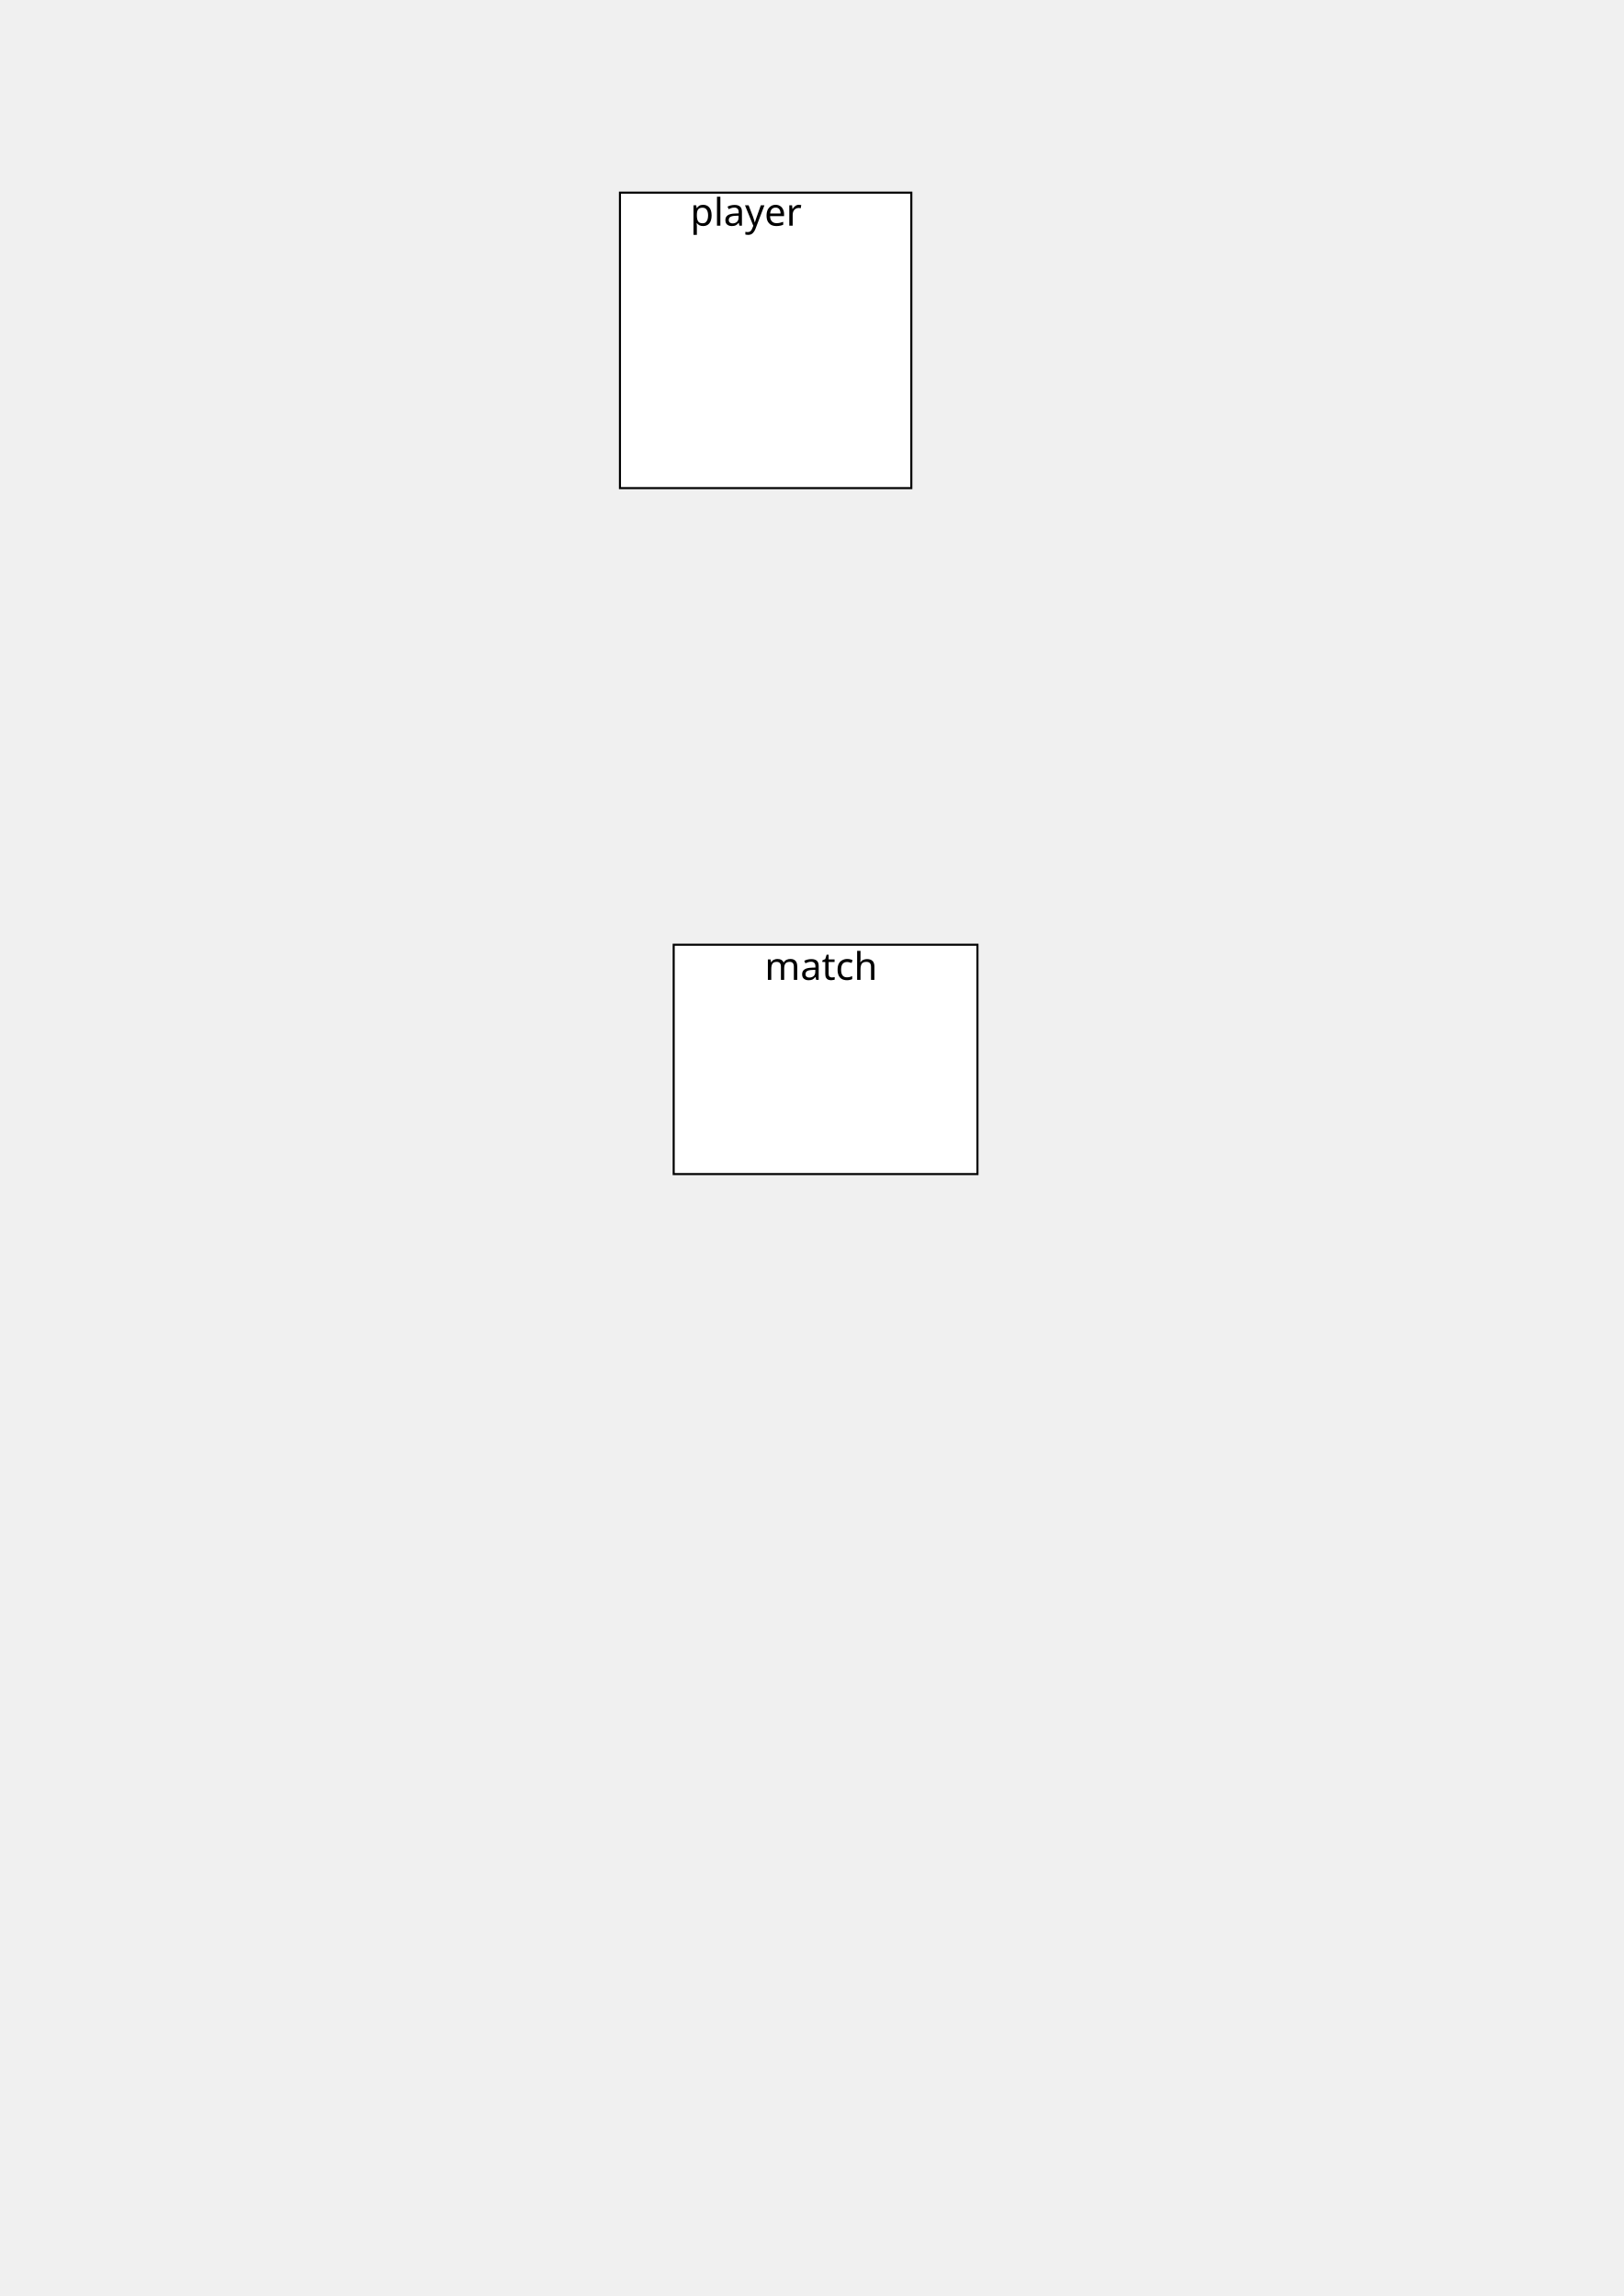
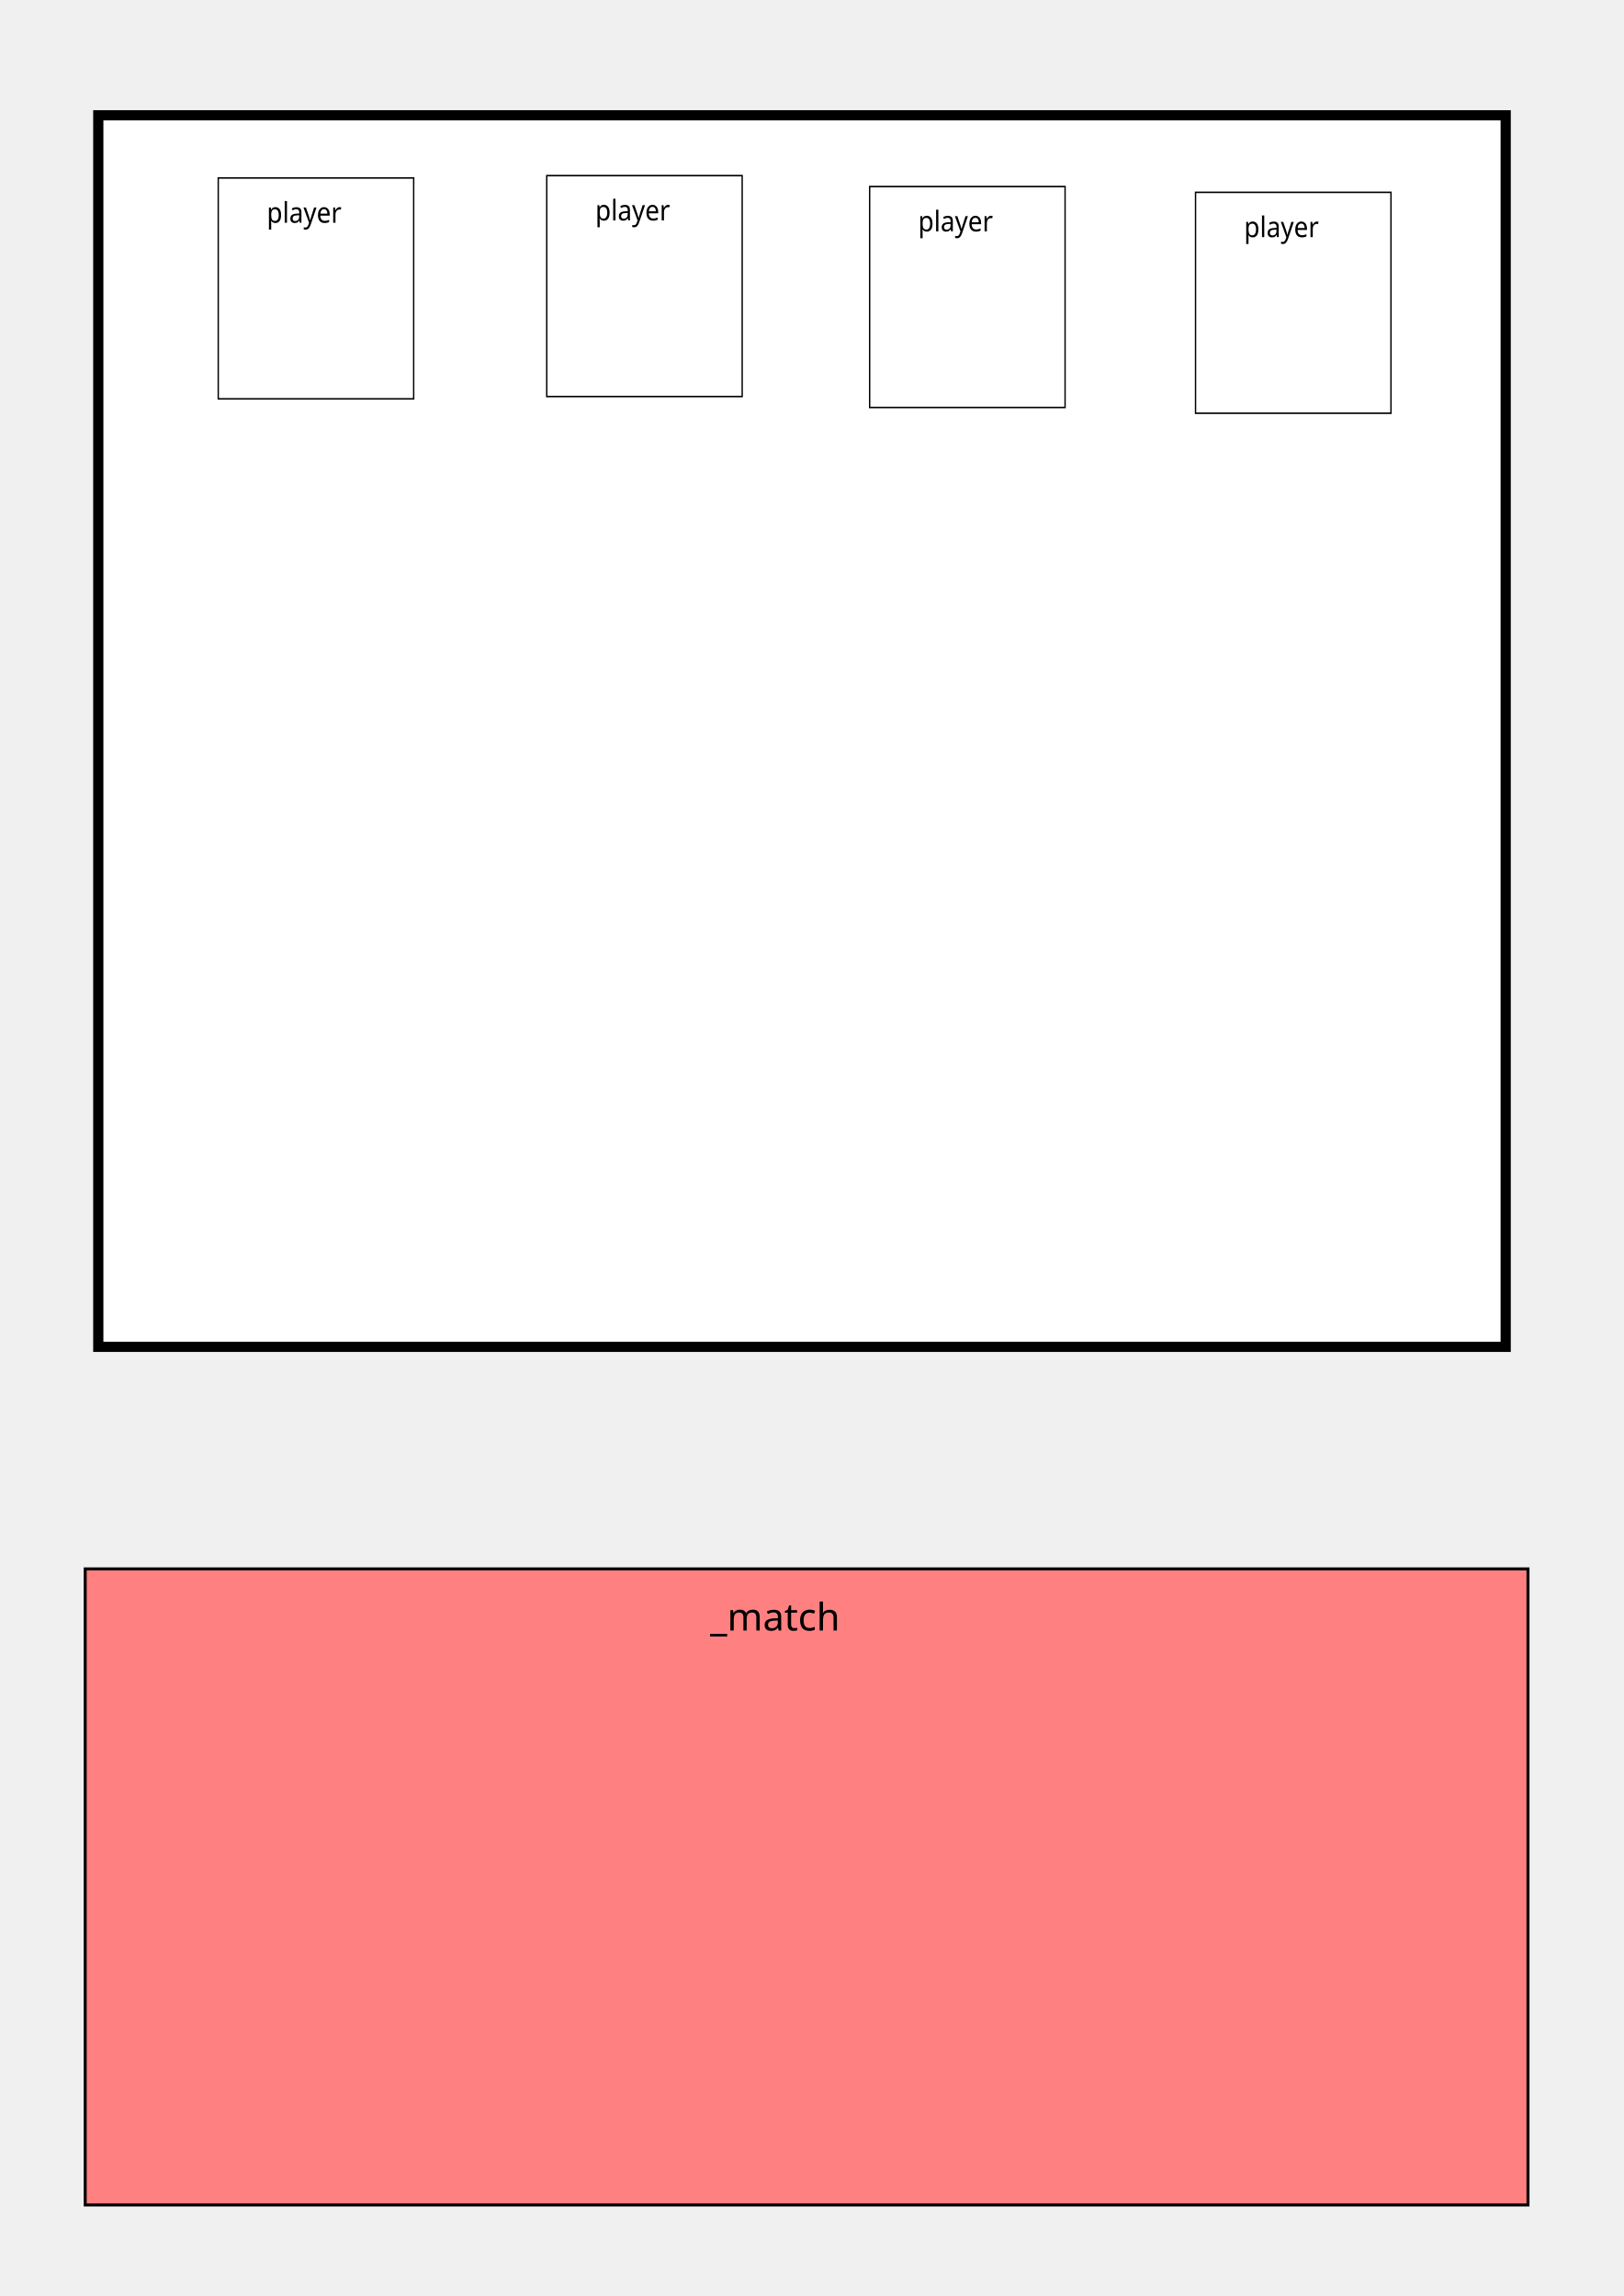
<svg xmlns="http://www.w3.org/2000/svg" width="210mm" height="297mm" viewBox="0 0 210 297" version="1.1" id="svg8">
  <defs id="defs2" />
  <g id="layer1">
-     <rect style="fill:#ffffff;stroke:#000000;stroke-width:0.265" id="rect10" width="39.289" height="29.667" x="87.13" y="122.206" />
-     <text xml:space="preserve" style="font-style:normal;font-weight:normal;font-size:4.939px;line-height:1.25;font-family:sans-serif;letter-spacing:0px;word-spacing:0px;fill:#000000;fill-opacity:1;stroke:none;stroke-width:0.265;" x="98.89" y="126.749" id="text14">
-       <tspan id="tspan12" x="98.89" y="126.749" style="stroke-width:0.265;font-size:4.939px;">match</tspan>
-     </text>
-     <rect style="fill:#ffffff;stroke:#000000;stroke-width:0.265" id="rect35" width="37.685" height="38.22" x="80.181" y="24.92" />
-     <text xml:space="preserve" style="font-style:normal;font-weight:normal;font-size:4.939px;line-height:1.25;font-family:sans-serif;letter-spacing:0px;word-spacing:0px;fill:#000000;fill-opacity:1;stroke:none;stroke-width:0.265" x="89.268" y="29.196" id="text39">
-       <tspan id="tspan37" x="89.268" y="29.196" style="stroke-width:0.265">player</tspan>
-       <tspan x="89.268" y="35.37" style="stroke-width:0.265" id="tspan41" />
+     <rect style="fill:#ffffff;stroke:#000000;stroke-width:1.32" id="rect10" width="182.025" height="159.307" x="12.711" y="14.913" />
+     <g id="g49" transform="matrix(0.6707239,0,0,0.7476541,8.507766,5.986838)">
+       <rect y="22.781" x="29.4" height="38.22" width="37.685" id="rect35" style="fill:#ffffff;stroke:#000000;stroke-width:0.265" />
+       <text id="text39" y="30.532" x="38.754" style="font-style:normal;font-weight:normal;font-size:4.939px;line-height:1.25;font-family:sans-serif;letter-spacing:0px;word-spacing:0px;fill:#000000;fill-opacity:1;stroke:none;stroke-width:0.265" xml:space="preserve">
+         <tspan style="stroke-width:0.265" y="30.532" x="38.754" id="tspan37">player</tspan>
+         <tspan id="tspan41" style="stroke-width:0.265" y="36.706" x="38.754" />
+       </text>
+     </g>
+     <g transform="matrix(0.6707239,0,0,0.7476541,134.904,7.84688)" id="g49-5">
+       <rect y="22.781" x="29.4" height="38.22" width="37.685" id="rect35-5" style="fill:#ffffff;stroke:#000000;stroke-width:0.265" />
+       <text id="text39-4" y="30.532" x="38.754" style="font-style:normal;font-weight:normal;font-size:4.939px;line-height:1.25;font-family:sans-serif;letter-spacing:0px;word-spacing:0px;fill:#000000;fill-opacity:1;stroke:none;stroke-width:0.265" xml:space="preserve">
+         <tspan style="stroke-width:0.265" y="30.532" x="38.754" id="tspan37-1">player</tspan>
+         <tspan id="tspan41-8" style="stroke-width:0.265" y="36.706" x="38.754" />
+       </text>
+     </g>
+     <g transform="matrix(0.6707239,0,0,0.7476541,92.75516,7.101951)" id="g49-8">
+       <rect y="22.781" x="29.4" height="38.22" width="37.685" id="rect35-3" style="fill:#ffffff;stroke:#000000;stroke-width:0.265" />
+       <text id="text39-5" y="30.532" x="38.754" style="font-style:normal;font-weight:normal;font-size:4.939px;line-height:1.25;font-family:sans-serif;letter-spacing:0px;word-spacing:0px;fill:#000000;fill-opacity:1;stroke:none;stroke-width:0.265" xml:space="preserve">
+         <tspan style="stroke-width:0.265" y="30.532" x="38.754" id="tspan37-2">player</tspan>
+         <tspan id="tspan41-2" style="stroke-width:0.265" y="36.706" x="38.754" />
+       </text>
+     </g>
+     <g transform="matrix(0.6707239,0,0,0.7476541,50.99376,5.685427)" id="g49-6">
+       <rect y="22.781" x="29.4" height="38.22" width="37.685" id="rect35-6" style="fill:#ffffff;stroke:#000000;stroke-width:0.265" />
+       <text id="text39-7" y="30.532" x="38.754" style="font-style:normal;font-weight:normal;font-size:4.939px;line-height:1.25;font-family:sans-serif;letter-spacing:0px;word-spacing:0px;fill:#000000;fill-opacity:1;stroke:none;stroke-width:0.265" xml:space="preserve">
+         <tspan style="stroke-width:0.265" y="30.532" x="38.754" id="tspan37-8">player</tspan>
+         <tspan id="tspan41-4" style="stroke-width:0.265" y="36.706" x="38.754" />
+       </text>
+     </g>
+     <rect style="fill:#ff8080;stroke:#000000;stroke-width:0.385" id="rect106" width="186.6" height="82.279" x="11.021" y="202.944" />
+     <text xml:space="preserve" style="font-style:normal;font-weight:normal;font-size:4.939px;line-height:1.25;font-family:sans-serif;letter-spacing:0px;word-spacing:0px;fill:#000000;fill-opacity:1;stroke:none;stroke-width:0.265" x="91.848" y="200.238" id="text110">
+       <tspan id="tspan108" x="91.848" y="204.744" style="stroke-width:0.265" />
+       <tspan x="91.848" y="210.918" style="stroke-width:0.265" id="tspan112">_match</tspan>
    </text>
  </g>
</svg>
